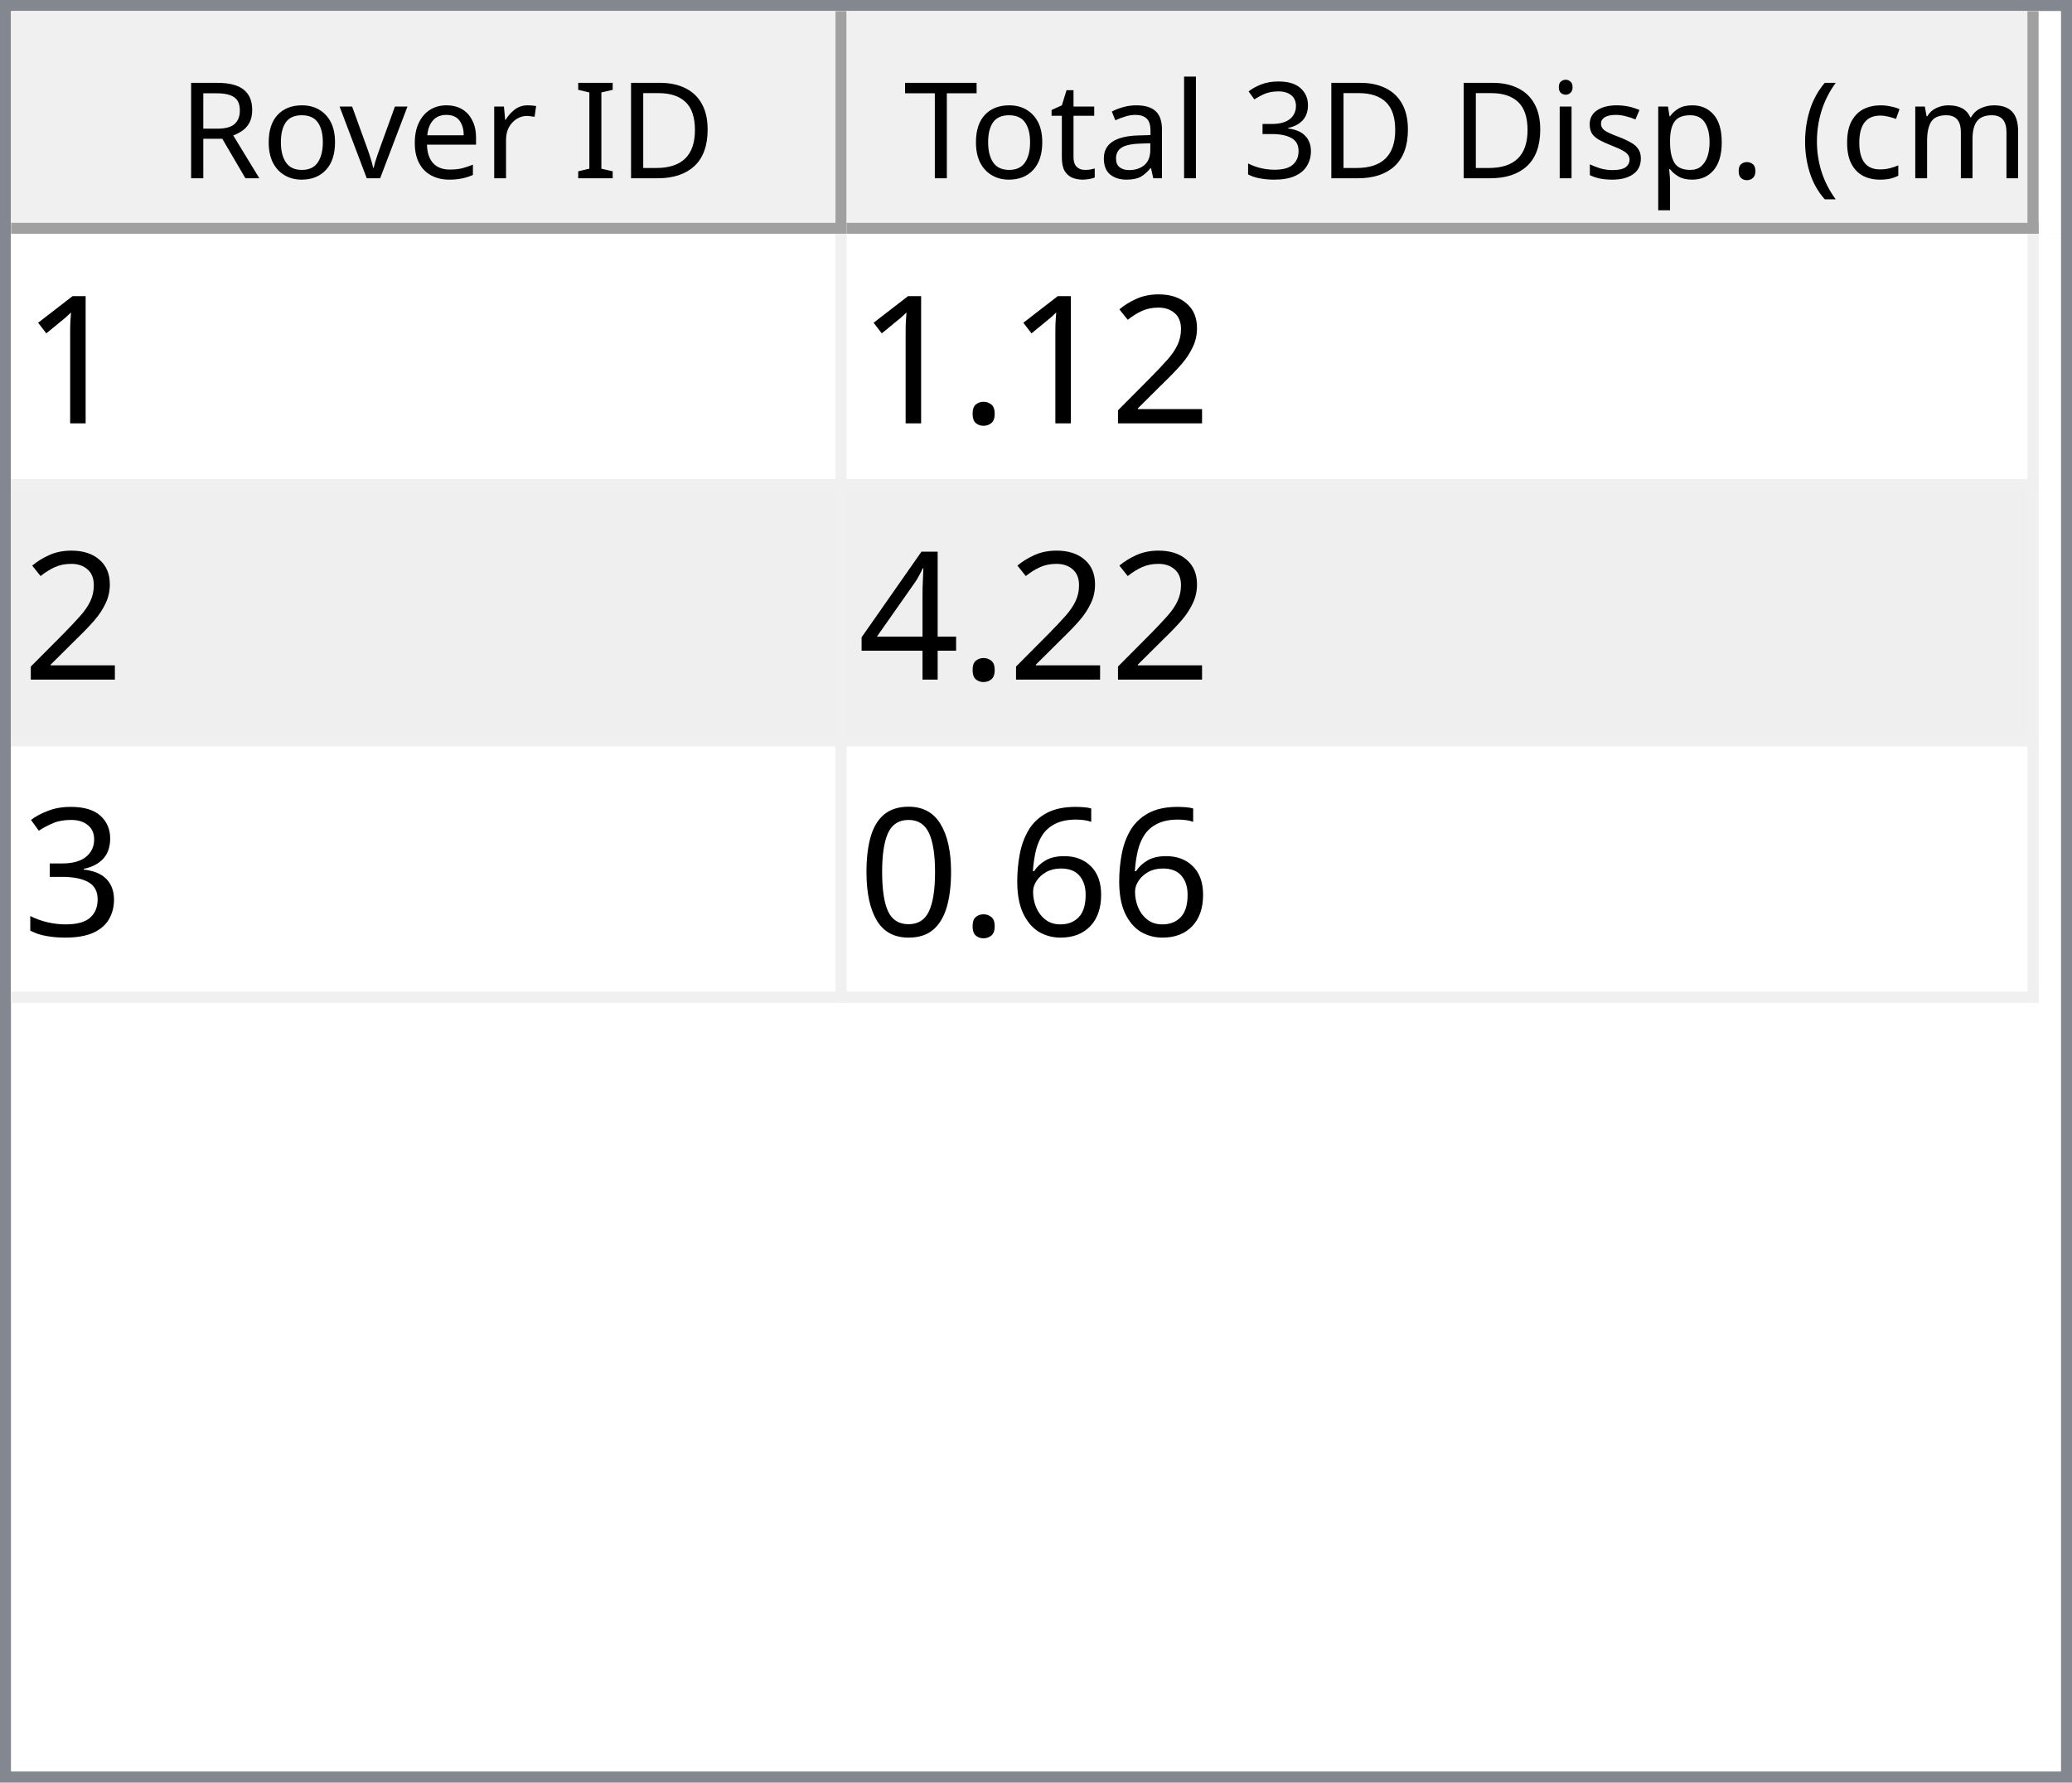
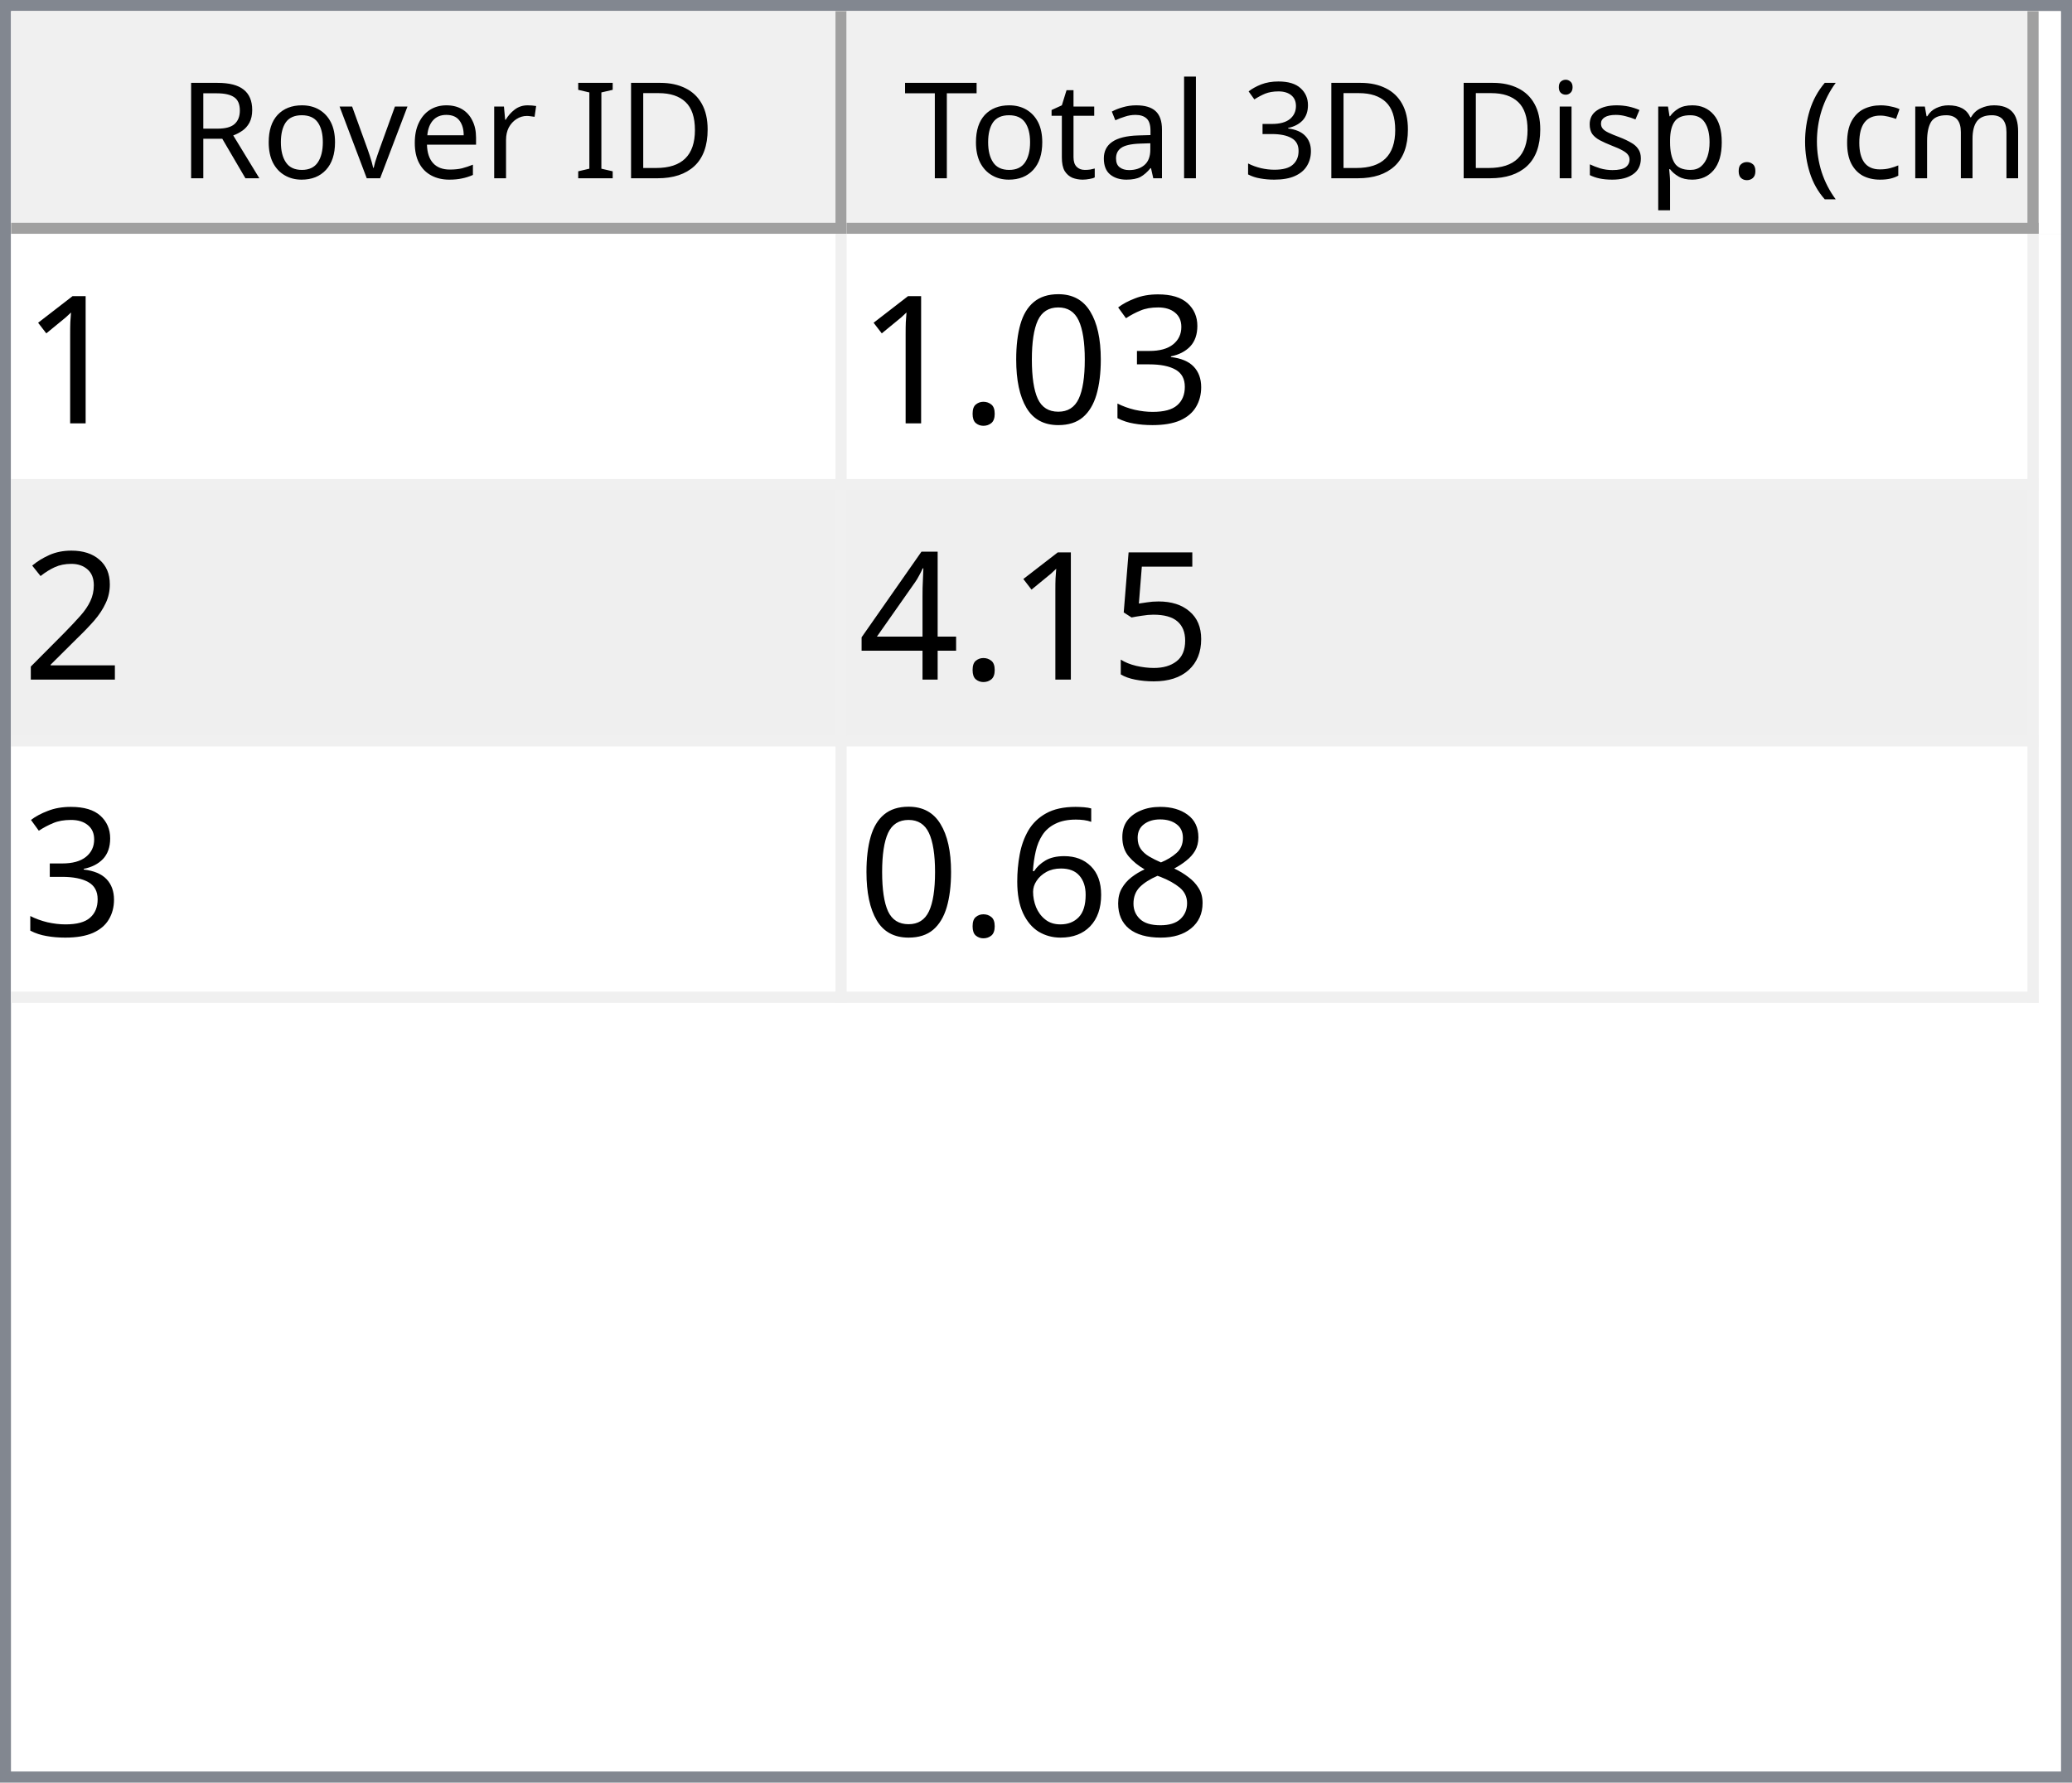
<svg xmlns="http://www.w3.org/2000/svg" style="fill-opacity:1; color-rendering:auto; color-interpolation:auto; text-rendering:auto; stroke:black; stroke-linecap:square; stroke-miterlimit:10; shape-rendering:auto; stroke-opacity:1; fill:black; stroke-dasharray:none; font-weight:normal; stroke-width:1; font-family:'Dialog'; font-style:normal; stroke-linejoin:miter; font-size:12px; stroke-dashoffset:0; image-rendering:auto;" width="186" height="160">
  <defs id="genericDefs" />
  <g>
    <defs id="defs1">
      <clipPath clipPathUnits="userSpaceOnUse" id="clipPath1">
        <path d="M0 0 L186 0 L186 160 L0 160 L0 0 Z" />
      </clipPath>
      <clipPath clipPathUnits="userSpaceOnUse" id="clipPath2">
        <path d="M0 0 L0 160 L186 160 L186 0 Z" />
      </clipPath>
      <clipPath clipPathUnits="userSpaceOnUse" id="clipPath3">
        <path d="M0 0 L0 20 L184 20 L184 0 Z" />
      </clipPath>
      <clipPath clipPathUnits="userSpaceOnUse" id="clipPath4">
        <path d="M0 0 L0 20 L75 20 L75 0 Z" />
      </clipPath>
      <clipPath clipPathUnits="userSpaceOnUse" id="clipPath5">
        <path d="M1 1 L1 19 L74 19 L74 1 Z" />
      </clipPath>
      <clipPath clipPathUnits="userSpaceOnUse" id="clipPath6">
        <path d="M0 0 L0 18 L73 18 L73 0 Z" />
      </clipPath>
      <clipPath clipPathUnits="userSpaceOnUse" id="clipPath7">
        <path d="M-0.5 -0.5 L-0.5 19.5 L74.5 19.5 L74.5 -0.5 Z" />
      </clipPath>
      <clipPath clipPathUnits="userSpaceOnUse" id="clipPath8">
        <path d="M0 0 L0 20 L107 20 L107 0 Z" />
      </clipPath>
      <clipPath clipPathUnits="userSpaceOnUse" id="clipPath9">
        <path d="M1 1 L1 19 L106 19 L106 1 Z" />
      </clipPath>
      <clipPath clipPathUnits="userSpaceOnUse" id="clipPath10">
        <path d="M0 0 L0 18 L105 18 L105 0 Z" />
      </clipPath>
      <clipPath clipPathUnits="userSpaceOnUse" id="clipPath11">
        <path d="M-0.5 -0.5 L-0.5 19.5 L106.5 19.5 L106.5 -0.5 Z" />
      </clipPath>
      <clipPath clipPathUnits="userSpaceOnUse" id="clipPath12">
        <path d="M0 0 L0 138 L184 138 L184 0 Z" />
      </clipPath>
      <clipPath clipPathUnits="userSpaceOnUse" id="clipPath13">
        <path d="M0 0 L0 69 L182 69 L182 0 Z" />
      </clipPath>
      <clipPath clipPathUnits="userSpaceOnUse" id="clipPath14">
        <path d="M-0.5 -0.5 L-0.5 68.5 L181.5 68.5 L181.5 -0.5 Z" />
      </clipPath>
      <clipPath clipPathUnits="userSpaceOnUse" id="clipPath15">
        <path d="M0 0 L0 22 L74 22 L74 0 Z" />
      </clipPath>
      <clipPath clipPathUnits="userSpaceOnUse" id="clipPath16">
        <path d="M0 0 L0 22 L106 22 L106 0 Z" />
      </clipPath>
      <font horiz-adv-x="64.551" id="font1">
        <font-face ascent="107.91" descent="25.098" units-per-em="100" style="font-style:normal; font-family:Segoe UI; font-weight:normal;" />
        <missing-glyph horiz-adv-x="64.551" d="M8.109 0 L8.109 68.266 L56.453 68.266 L56.453 0 L8.109 0 ZM15.328 7.234 L49.219 7.234 L49.219 61.031 L15.328 61.031 L15.328 7.234 Z" />
        <glyph unicode="D" horiz-adv-x="70.117" d="M9.188 0 L9.188 70.016 L28.516 70.016 Q65.531 70.016 65.531 35.891 Q65.531 19.672 55.25 9.836 Q44.969 0 27.734 0 L9.188 0 ZM17.391 62.594 L17.391 7.422 L27.828 7.422 Q41.609 7.422 49.273 14.797 Q56.938 22.172 56.938 35.688 Q56.938 62.594 28.328 62.594 L17.391 62.594 Z" />
        <glyph unicode="I" horiz-adv-x="26.611" d="M17.391 0 L9.188 0 L9.188 70.016 L17.391 70.016 L17.391 0 Z" />
        <glyph unicode=" " horiz-adv-x="27.393" d="" />
        <glyph unicode="r" horiz-adv-x="34.766" d="M34.188 41.891 Q32.078 43.5 28.125 43.5 Q23 43.5 19.555 38.672 Q16.109 33.844 16.109 25.484 L16.109 0 L8.109 0 L8.109 50 L16.109 50 L16.109 39.703 L16.312 39.703 Q18.016 44.969 21.531 47.922 Q25.047 50.875 29.391 50.875 Q32.516 50.875 34.188 50.203 L34.188 41.891 Z" />
        <glyph unicode="e" horiz-adv-x="52.295" d="M48.297 23 L12.984 23 Q13.188 14.656 17.484 10.109 Q21.781 5.562 29.297 5.562 Q37.75 5.562 44.828 11.141 L44.828 3.609 Q38.234 -1.172 27.391 -1.172 Q16.797 -1.172 10.742 5.641 Q4.688 12.453 4.688 24.812 Q4.688 36.469 11.305 43.82 Q17.922 51.172 27.734 51.172 Q37.547 51.172 42.922 44.828 Q48.297 38.484 48.297 27.203 L48.297 23 ZM40.094 29.781 Q40.047 36.719 36.75 40.578 Q33.453 44.438 27.594 44.438 Q21.922 44.438 17.969 40.383 Q14.016 36.328 13.094 29.781 L40.094 29.781 Z" />
        <glyph unicode="v" horiz-adv-x="47.9" d="M47.406 50 L27.484 0 L19.625 0 L0.688 50 L9.469 50 L22.172 13.672 Q23.578 9.672 23.922 6.688 L24.125 6.688 Q24.609 10.453 25.688 13.484 L38.969 50 L47.406 50 Z" />
        <glyph unicode="o" horiz-adv-x="58.594" d="M29 -1.172 Q17.922 -1.172 11.305 5.836 Q4.688 12.844 4.688 24.422 Q4.688 37.016 11.57 44.094 Q18.453 51.172 30.172 51.172 Q41.359 51.172 47.633 44.289 Q53.906 37.406 53.906 25.203 Q53.906 13.234 47.141 6.031 Q40.375 -1.172 29 -1.172 ZM29.594 44.438 Q21.875 44.438 17.383 39.188 Q12.891 33.938 12.891 24.703 Q12.891 15.828 17.43 10.695 Q21.969 5.562 29.594 5.562 Q37.359 5.562 41.531 10.594 Q45.703 15.625 45.703 24.906 Q45.703 34.281 41.531 39.359 Q37.359 44.438 29.594 44.438 Z" />
        <glyph unicode="R" horiz-adv-x="59.814" d="M59.375 0 L49.609 0 L37.891 19.625 Q36.281 22.359 34.766 24.289 Q33.25 26.219 31.664 27.438 Q30.078 28.656 28.25 29.219 Q26.422 29.781 24.125 29.781 L17.391 29.781 L17.391 0 L9.188 0 L9.188 70.016 L30.078 70.016 Q34.672 70.016 38.555 68.867 Q42.438 67.719 45.289 65.375 Q48.141 63.031 49.758 59.547 Q51.375 56.062 51.375 51.375 Q51.375 47.703 50.273 44.656 Q49.172 41.609 47.148 39.211 Q45.125 36.812 42.266 35.133 Q39.406 33.453 35.844 32.516 L35.844 32.328 Q37.594 31.547 38.891 30.547 Q40.188 29.547 41.359 28.18 Q42.531 26.812 43.68 25.078 Q44.828 23.344 46.234 21.047 L59.375 0 ZM17.391 62.594 L17.391 37.203 L28.516 37.203 Q31.594 37.203 34.203 38.133 Q36.812 39.062 38.719 40.797 Q40.625 42.531 41.703 45.047 Q42.781 47.562 42.781 50.688 Q42.781 56.297 39.141 59.445 Q35.5 62.594 28.609 62.594 L17.391 62.594 Z" />
        <glyph unicode=")" horiz-adv-x="30.176" d="M8.297 -15.922 L1.172 -15.922 Q16.406 2.344 16.406 26.812 Q16.406 51.469 1.078 70.016 L8.297 70.016 Q23.531 52.156 23.531 26.703 Q23.531 1.375 8.297 -15.922 Z" />
        <glyph unicode="m" horiz-adv-x="86.133" d="M79.109 0 L71.094 0 L71.094 28.719 Q71.094 37.016 68.531 40.727 Q65.969 44.438 59.906 44.438 Q54.781 44.438 51.195 39.75 Q47.609 35.062 47.609 28.516 L47.609 0 L39.594 0 L39.594 29.688 Q39.594 44.438 28.219 44.438 Q22.953 44.438 19.531 40.016 Q16.109 35.594 16.109 28.516 L16.109 0 L8.109 0 L8.109 50 L16.109 50 L16.109 42.094 L16.312 42.094 Q21.625 51.172 31.844 51.172 Q36.969 51.172 40.773 48.312 Q44.578 45.453 46 40.828 Q51.562 51.172 62.594 51.172 Q79.109 51.172 79.109 30.812 L79.109 0 Z" />
        <glyph unicode="c" horiz-adv-x="46.191" d="M42.188 2.297 Q36.422 -1.172 28.516 -1.172 Q17.828 -1.172 11.258 5.789 Q4.688 12.75 4.688 23.828 Q4.688 36.188 11.766 43.68 Q18.844 51.172 30.672 51.172 Q37.25 51.172 42.281 48.734 L42.281 40.531 Q36.719 44.438 30.375 44.438 Q22.703 44.438 17.797 38.945 Q12.891 33.453 12.891 24.516 Q12.891 15.719 17.508 10.641 Q22.125 5.562 29.891 5.562 Q36.422 5.562 42.188 9.906 L42.188 2.297 Z" />
        <glyph unicode="(" horiz-adv-x="30.176" d="M29.109 -15.922 L21.969 -15.922 Q6.844 1.375 6.844 26.703 Q6.844 52.156 21.969 70.016 L29.203 70.016 Q13.875 51.469 13.875 26.812 Q13.875 2.344 29.109 -15.922 Z" />
        <glyph unicode="." horiz-adv-x="21.68" d="M10.891 -1.078 Q8.641 -1.078 7.055 0.539 Q5.469 2.156 5.469 4.391 Q5.469 6.641 7.055 8.273 Q8.641 9.906 10.891 9.906 Q13.188 9.906 14.797 8.273 Q16.406 6.641 16.406 4.391 Q16.406 2.156 14.797 0.539 Q13.188 -1.078 10.891 -1.078 Z" />
        <glyph unicode="p" horiz-adv-x="58.789" d="M16.312 7.234 L16.109 7.234 L16.109 -23 L8.109 -23 L8.109 50 L16.109 50 L16.109 41.219 L16.312 41.219 Q22.219 51.172 33.594 51.172 Q43.266 51.172 48.688 44.461 Q54.109 37.75 54.109 26.469 Q54.109 13.922 48 6.375 Q41.891 -1.172 31.297 -1.172 Q21.578 -1.172 16.312 7.234 ZM16.109 27.391 L16.109 20.406 Q16.109 14.203 20.141 9.883 Q24.172 5.562 30.375 5.562 Q37.641 5.562 41.773 11.133 Q45.906 16.703 45.906 26.609 Q45.906 34.969 42.047 39.703 Q38.188 44.438 31.594 44.438 Q24.609 44.438 20.359 39.578 Q16.109 34.719 16.109 27.391 Z" />
        <glyph unicode="s" horiz-adv-x="42.432" d="M5.078 1.812 L5.078 10.406 Q11.625 5.562 19.484 5.562 Q30.031 5.562 30.031 12.594 Q30.031 14.594 29.125 15.992 Q28.219 17.391 26.68 18.461 Q25.141 19.531 23.07 20.383 Q21 21.234 18.609 22.172 Q15.281 23.484 12.766 24.828 Q10.25 26.172 8.57 27.859 Q6.891 29.547 6.031 31.695 Q5.172 33.844 5.172 36.719 Q5.172 40.234 6.789 42.945 Q8.406 45.656 11.086 47.484 Q13.766 49.312 17.211 50.242 Q20.656 51.172 24.312 51.172 Q30.812 51.172 35.938 48.922 L35.938 40.828 Q30.422 44.438 23.25 44.438 Q21 44.438 19.195 43.922 Q17.391 43.406 16.094 42.477 Q14.797 41.547 14.086 40.258 Q13.375 38.969 13.375 37.406 Q13.375 35.453 14.086 34.133 Q14.797 32.812 16.164 31.789 Q17.531 30.766 19.484 29.938 Q21.438 29.109 23.922 28.125 Q27.25 26.859 29.883 25.516 Q32.516 24.172 34.375 22.484 Q36.234 20.797 37.234 18.602 Q38.234 16.406 38.234 13.375 Q38.234 9.672 36.602 6.938 Q34.969 4.203 32.234 2.398 Q29.5 0.594 25.93 -0.289 Q22.359 -1.172 18.453 -1.172 Q10.75 -1.172 5.078 1.812 Z" />
        <glyph unicode="i" horiz-adv-x="24.219" d="M12.203 62.703 Q10.062 62.703 8.547 64.164 Q7.031 65.625 7.031 67.875 Q7.031 70.125 8.547 71.609 Q10.062 73.094 12.203 73.094 Q14.406 73.094 15.945 71.609 Q17.484 70.125 17.484 67.875 Q17.484 65.719 15.945 64.211 Q14.406 62.703 12.203 62.703 ZM16.109 0 L8.109 0 L8.109 50 L16.109 50 L16.109 0 Z" />
        <glyph unicode="3" horiz-adv-x="53.906" d="M46.531 19.828 Q46.531 15.094 44.75 11.211 Q42.969 7.328 39.719 4.57 Q36.469 1.812 31.93 0.297 Q27.391 -1.219 21.922 -1.219 Q11.922 -1.219 6 2.594 L6 11.188 Q13.094 5.609 22.219 5.609 Q25.875 5.609 28.828 6.539 Q31.781 7.469 33.906 9.227 Q36.031 10.984 37.18 13.477 Q38.328 15.969 38.328 19.094 Q38.328 32.812 18.797 32.812 L12.984 32.812 L12.984 39.594 L18.5 39.594 Q35.797 39.594 35.797 52.484 Q35.797 64.406 22.609 64.406 Q15.188 64.406 8.688 59.422 L8.688 67.188 Q15.375 71.188 24.609 71.188 Q29 71.188 32.57 69.969 Q36.141 68.75 38.68 66.555 Q41.219 64.359 42.609 61.281 Q44 58.203 44 54.5 Q44 40.672 30.031 36.719 L30.031 36.531 Q33.594 36.141 36.625 34.797 Q39.656 33.453 41.852 31.305 Q44.047 29.156 45.289 26.25 Q46.531 23.344 46.531 19.828 Z" />
        <glyph unicode="l" horiz-adv-x="24.219" d="M16.109 0 L8.109 0 L8.109 74.031 L16.109 74.031 L16.109 0 Z" />
        <glyph unicode="a" horiz-adv-x="50.879" d="M43.891 0 L35.891 0 L35.891 7.812 L35.688 7.812 Q30.469 -1.172 20.312 -1.172 Q12.844 -1.172 8.617 2.781 Q4.391 6.734 4.391 13.281 Q4.391 27.297 20.906 29.594 L35.891 31.688 Q35.891 44.438 25.594 44.438 Q16.547 44.438 9.281 38.281 L9.281 46.484 Q16.656 51.172 26.266 51.172 Q43.891 51.172 43.891 32.516 L43.891 0 ZM35.891 25.297 L23.828 23.641 Q18.266 22.859 15.43 20.875 Q12.594 18.891 12.594 13.875 Q12.594 10.203 15.211 7.883 Q17.828 5.562 22.172 5.562 Q28.125 5.562 32.008 9.742 Q35.891 13.922 35.891 20.312 L35.891 25.297 Z" />
        <glyph unicode="t" horiz-adv-x="33.887" d="M31.297 0.484 Q28.469 -1.078 23.828 -1.078 Q10.688 -1.078 10.688 13.578 L10.688 43.172 L2.094 43.172 L2.094 50 L10.688 50 L10.688 62.203 L18.703 64.797 L18.703 50 L31.297 50 L31.297 43.172 L18.703 43.172 L18.703 14.984 Q18.703 9.969 20.414 7.82 Q22.125 5.672 26.078 5.672 Q29.109 5.672 31.297 7.328 L31.297 0.484 Z" />
        <glyph unicode="T" horiz-adv-x="52.393" d="M50.594 62.594 L30.375 62.594 L30.375 0 L22.172 0 L22.172 62.594 L2 62.594 L2 70.016 L50.594 70.016 L50.594 62.594 Z" />
      </font>
      <font horiz-adv-x="75.0" id="font2">
        <font-face ascent="100.537" descent="21.973" units-per-em="100" style="font-style:normal; font-family:sans-serif; font-weight:normal;" />
        <missing-glyph horiz-adv-x="75.0" d="M12.5 0 L12.5 62.5 L62.5 62.5 L62.5 0 L12.5 0 ZM14.062 1.562 L60.938 1.562 L60.938 60.938 L14.062 60.938 L14.062 1.562 Z" />
        <glyph unicode="1" horiz-adv-x="55.615" d="M37.25 0 L28.469 0 L28.469 56 Q25.297 52.984 20.141 49.953 Q14.984 46.922 10.891 45.406 L10.891 53.906 Q18.266 57.375 23.781 62.305 Q29.297 67.234 31.594 71.875 L37.25 71.875 L37.25 0 Z" />
+         <glyph unicode="3" horiz-adv-x="55.615" d="M4.203 18.891 L12.984 20.062 Q14.5 12.594 18.141 9.297 Q21.781 6 27 6 Q33.203 6 37.477 10.297 Q41.75 14.594 41.75 20.953 Q41.75 27 37.797 30.93 Q33.844 34.859 27.734 34.859 Q25.25 34.859 21.531 33.891 L22.516 41.609 Q23.391 41.5 23.922 41.5 Q29.547 41.5 34.039 44.43 Q38.531 47.359 38.531 53.469 Q38.531 58.297 35.258 61.477 Q31.984 64.656 26.812 64.656 Q21.688 64.656 18.266 61.43 Q14.844 58.203 13.875 51.766 L5.078 53.328 Q6.688 62.156 12.398 67.016 Q18.109 71.875 26.609 71.875 Q32.469 71.875 37.398 69.359 Q42.328 66.844 44.945 62.5 Q47.562 58.156 47.562 53.266 Q47.562 48.641 45.07 44.828 Q42.578 41.016 37.703 38.766 Q44.047 37.312 47.562 32.695 Q51.078 28.078 51.078 21.141 Q51.078 11.766 44.242 5.25 Q37.406 -1.266 26.953 -1.266 Q17.531 -1.266 11.305 4.352 Q5.078 9.969 4.203 18.891 Z" />
+         <glyph unicode="0" horiz-adv-x="55.615" d="M4.156 35.297 Q4.156 48 6.766 55.742 Q9.375 63.484 14.523 67.68 Q19.672 71.875 27.484 71.875 Q33.25 71.875 37.594 69.555 Q41.938 67.234 44.773 62.867 Q47.609 58.5 49.219 52.227 Q50.828 45.953 50.828 35.297 Q50.828 22.703 48.242 14.969 Q45.656 7.234 40.508 3.008 Q35.359 -1.219 27.484 -1.219 Q17.141 -1.219 11.234 6.203 Q4.156 15.141 4.156 35.297 ZM13.188 35.297 Q13.188 17.672 17.312 11.836 Q21.438 6 27.484 6 Q33.547 6 37.672 11.859 Q41.797 17.719 41.797 35.297 Q41.797 52.984 37.672 58.789 Q33.547 64.594 27.391 64.594 Q21.344 64.594 17.719 59.469 Q13.188 52.938 13.188 35.297 Z" />
+         <glyph unicode="." horiz-adv-x="27.783" d="M9.078 0 L9.078 10.016 L19.094 10.016 L19.094 0 L9.078 0 Z" />
        <glyph unicode="2" horiz-adv-x="55.615" d="M50.344 8.453 L50.344 0 L3.031 0 Q2.938 3.172 4.047 6.109 Q5.859 10.938 9.836 15.625 Q13.812 20.312 21.344 26.469 Q33.016 36.031 37.117 41.625 Q41.219 47.219 41.219 52.203 Q41.219 57.422 37.477 61.008 Q33.734 64.594 27.734 64.594 Q21.391 64.594 17.578 60.789 Q13.766 56.984 13.719 50.25 L4.688 51.172 Q5.609 61.281 11.664 66.578 Q17.719 71.875 27.938 71.875 Q38.234 71.875 44.242 66.164 Q50.25 60.453 50.25 52 Q50.25 47.703 48.492 43.555 Q46.734 39.406 42.656 34.812 Q38.578 30.219 29.109 22.219 Q21.188 15.578 18.945 13.211 Q16.703 10.844 15.234 8.453 L50.344 8.453 Z" />
-         <glyph unicode="." horiz-adv-x="27.783" d="M9.078 0 L9.078 10.016 L19.094 10.016 L19.094 0 L9.078 0 Z" />
+         <glyph unicode="5" horiz-adv-x="55.615" d="M4.156 18.75 L13.375 19.531 Q14.406 12.797 18.141 9.398 Q21.875 6 27.156 6 Q33.5 6 37.891 10.789 Q42.281 15.578 42.281 23.484 Q42.281 31 38.062 35.352 Q33.844 39.703 27 39.703 Q22.75 39.703 19.336 37.773 Q15.922 35.844 13.969 32.766 L5.719 33.844 L12.641 70.609 L48.25 70.609 L48.25 62.203 L19.672 62.203 L15.828 42.969 Q22.266 47.469 29.344 47.469 Q38.719 47.469 45.164 40.969 Q51.609 34.469 51.609 24.266 Q51.609 14.547 45.953 7.469 Q39.062 -1.219 27.156 -1.219 Q17.391 -1.219 11.211 4.25 Q5.031 9.719 4.156 18.75 Z" />
        <glyph unicode="4" horiz-adv-x="55.615" d="M32.328 0 L32.328 17.141 L1.266 17.141 L1.266 25.203 L33.938 71.578 L41.109 71.578 L41.109 25.203 L50.781 25.203 L50.781 17.141 L41.109 17.141 L41.109 0 L32.328 0 ZM32.328 25.203 L32.328 57.469 L9.906 25.203 L32.328 25.203 Z" />
-         <glyph unicode="3" horiz-adv-x="55.615" d="M4.203 18.891 L12.984 20.062 Q14.5 12.594 18.141 9.297 Q21.781 6 27 6 Q33.203 6 37.477 10.297 Q41.75 14.594 41.75 20.953 Q41.75 27 37.797 30.93 Q33.844 34.859 27.734 34.859 Q25.25 34.859 21.531 33.891 L22.516 41.609 Q23.391 41.5 23.922 41.5 Q29.547 41.5 34.039 44.43 Q38.531 47.359 38.531 53.469 Q38.531 58.297 35.258 61.477 Q31.984 64.656 26.812 64.656 Q21.688 64.656 18.266 61.43 Q14.844 58.203 13.875 51.766 L5.078 53.328 Q6.688 62.156 12.398 67.016 Q18.109 71.875 26.609 71.875 Q32.469 71.875 37.398 69.359 Q42.328 66.844 44.945 62.5 Q47.562 58.156 47.562 53.266 Q47.562 48.641 45.07 44.828 Q42.578 41.016 37.703 38.766 Q44.047 37.312 47.562 32.695 Q51.078 28.078 51.078 21.141 Q51.078 11.766 44.242 5.25 Q37.406 -1.266 26.953 -1.266 Q17.531 -1.266 11.305 4.352 Q5.078 9.969 4.203 18.891 Z" />
+         <glyph unicode="8" horiz-adv-x="55.615" d="M17.672 38.812 Q12.203 40.828 9.57 44.539 Q6.938 48.25 6.938 53.422 Q6.938 61.234 12.555 66.555 Q18.172 71.875 27.484 71.875 Q36.859 71.875 42.578 66.43 Q48.297 60.984 48.297 53.172 Q48.297 48.188 45.68 44.508 Q43.062 40.828 37.75 38.812 Q44.344 36.672 47.781 31.883 Q51.219 27.094 51.219 20.453 Q51.219 11.281 44.727 5.031 Q38.234 -1.219 27.641 -1.219 Q17.047 -1.219 10.547 5.055 Q4.047 11.328 4.047 20.703 Q4.047 27.688 7.594 32.398 Q11.141 37.109 17.672 38.812 ZM15.922 53.719 Q15.922 48.641 19.195 45.414 Q22.469 42.188 27.688 42.188 Q32.766 42.188 36.016 45.383 Q39.266 48.578 39.266 53.219 Q39.266 58.062 35.914 61.359 Q32.562 64.656 27.594 64.656 Q22.562 64.656 19.242 61.43 Q15.922 58.203 15.922 53.719 ZM13.094 20.656 Q13.094 16.891 14.875 13.375 Q16.656 9.859 20.172 7.93 Q23.688 6 27.734 6 Q34.031 6 38.133 10.055 Q42.234 14.109 42.234 20.359 Q42.234 26.703 38.016 30.859 Q33.797 35.016 27.438 35.016 Q21.234 35.016 17.164 30.914 Q13.094 26.812 13.094 20.656 Z" />
        <glyph unicode="6" horiz-adv-x="55.615" d="M49.75 54.047 L41.016 53.375 Q39.844 58.547 37.703 60.891 Q34.125 64.656 28.906 64.656 Q24.703 64.656 21.531 62.312 Q17.391 59.281 14.992 53.469 Q12.594 47.656 12.5 36.922 Q15.672 41.75 20.266 44.094 Q24.859 46.438 29.891 46.438 Q38.672 46.438 44.852 39.969 Q51.031 33.5 51.031 23.25 Q51.031 16.5 48.125 10.719 Q45.219 4.938 40.141 1.859 Q35.062 -1.219 28.609 -1.219 Q17.625 -1.219 10.695 6.859 Q3.766 14.938 3.766 33.5 Q3.766 54.25 11.422 63.672 Q18.109 71.875 29.438 71.875 Q37.891 71.875 43.289 67.141 Q48.688 62.406 49.75 54.047 ZM13.875 23.188 Q13.875 18.656 15.797 14.508 Q17.719 10.359 21.188 8.18 Q24.656 6 28.469 6 Q34.031 6 38.039 10.492 Q42.047 14.984 42.047 22.703 Q42.047 30.125 38.086 34.398 Q34.125 38.672 28.125 38.672 Q22.172 38.672 18.023 34.398 Q13.875 30.125 13.875 23.188 Z" />
-         <glyph unicode="0" horiz-adv-x="55.615" d="M4.156 35.297 Q4.156 48 6.766 55.742 Q9.375 63.484 14.523 67.68 Q19.672 71.875 27.484 71.875 Q33.25 71.875 37.594 69.555 Q41.938 67.234 44.773 62.867 Q47.609 58.5 49.219 52.227 Q50.828 45.953 50.828 35.297 Q50.828 22.703 48.242 14.969 Q45.656 7.234 40.508 3.008 Q35.359 -1.219 27.484 -1.219 Q17.141 -1.219 11.234 6.203 Q4.156 15.141 4.156 35.297 ZM13.188 35.297 Q13.188 17.672 17.312 11.836 Q21.438 6 27.484 6 Q33.547 6 37.672 11.859 Q41.797 17.719 41.797 35.297 Q41.797 52.984 37.672 58.789 Q33.547 64.594 27.391 64.594 Q21.344 64.594 17.719 59.469 Q13.188 52.938 13.188 35.297 Z" />
      </font>
    </defs>
    <g style="fill:white; stroke:white;">
      <rect x="0" y="0" width="186" style="clip-path:url(#clipPath1); stroke:none;" height="160" />
    </g>
    <g style="fill:white; text-rendering:optimizeSpeed; color-rendering:optimizeSpeed; image-rendering:optimizeSpeed; shape-rendering:crispEdges; stroke:white; color-interpolation:sRGB;">
      <rect x="0" width="186" height="160" y="0" style="stroke:none;" />
      <path style="stroke:none;" d="M0 160 L186 160 L186 0 L0 0 Z" />
    </g>
    <g style="fill:rgb(240,240,240); font-family:'Segoe UI'; stroke:rgb(240,240,240);">
      <rect x="0" y="0" width="186" style="clip-path:url(#clipPath2); stroke:none;" height="160" />
    </g>
    <g style="fill:rgb(130,135,144); font-family:'Segoe UI'; stroke:rgb(130,135,144);">
      <path d="M0 0 L186 0 L186 160 L0 160 L0 0 ZM1 1 L185 1 L185 159 L1 159 L1 1 Z" style="fill-rule:evenodd; clip-path:url(#clipPath2); stroke:none;" />
    </g>
    <g style="fill:white; font-family:'Segoe UI'; stroke:white;" transform="translate(1,1)">
      <rect x="0" y="0" width="184" style="clip-path:url(#clipPath3); stroke:none;" height="20" />
    </g>
    <g style="fill:rgb(240,240,240); font-family:'Segoe UI'; stroke:rgb(240,240,240);" transform="translate(1,1)">
      <rect x="0" y="0" width="75" style="clip-path:url(#clipPath4); stroke:none;" height="20" />
    </g>
    <g style="font-family:'Segoe UI';" transform="translate(2,2)">
      <text x="14" xml:space="preserve" y="14" style="clip-path:url(#clipPath6); stroke:none;">Rover ID</text>
    </g>
    <g style="fill:rgb(160,160,160); font-family:'Segoe UI'; stroke:rgb(160,160,160); stroke-linejoin:bevel;" transform="translate(1.5,1.5)">
      <line x1="74" x2="74" y1="0" style="fill:none; clip-path:url(#clipPath7);" y2="19" />
    </g>
    <g style="fill:rgb(160,160,160); font-family:'Segoe UI'; stroke:rgb(160,160,160); stroke-linejoin:bevel;" transform="matrix(1,0,0,1,1,1) translate(0.5,0.5)">
      <line x1="0" x2="74" y1="19" style="fill:none; clip-path:url(#clipPath7);" y2="19" />
    </g>
    <g style="fill:rgb(240,240,240); font-family:'Segoe UI'; stroke:rgb(240,240,240);" transform="translate(76,1)">
      <rect x="0" y="0" width="107" style="clip-path:url(#clipPath8); stroke:none;" height="20" />
    </g>
    <g style="font-family:'Segoe UI';" transform="translate(77,2)">
      <text x="1" xml:space="preserve" y="14" style="clip-path:url(#clipPath10); stroke:none;"> Total 3D Disp. (cm)</text>
    </g>
    <g style="fill:rgb(160,160,160); font-family:'Segoe UI'; stroke:rgb(160,160,160); stroke-linejoin:bevel;" transform="translate(76.5,1.5)">
      <line x1="106" x2="106" y1="0" style="fill:none; clip-path:url(#clipPath11);" y2="19" />
    </g>
    <g style="fill:rgb(160,160,160); font-family:'Segoe UI'; stroke:rgb(160,160,160); stroke-linejoin:bevel;" transform="matrix(1,0,0,1,76,1) translate(0.5,0.5)">
      <line x1="0" x2="106" y1="19" style="fill:none; clip-path:url(#clipPath11);" y2="19" />
    </g>
    <g style="fill:white; font-family:'Segoe UI'; stroke:white;" transform="translate(1,21)">
      <rect x="0" y="0" width="184" style="clip-path:url(#clipPath12); stroke:none;" height="138" />
    </g>
    <g style="fill:rgb(240,240,240); font-size:16px; font-family:sans-serif; stroke:rgb(240,240,240);" transform="translate(1,21)">
      <rect x="0" y="0" width="182" style="clip-path:url(#clipPath13); stroke:none;" height="69" />
      <line transform="translate(0.5,0.5)" x1="0" x2="181" y1="22" style="clip-path:url(#clipPath14); fill:none; stroke-linejoin:bevel;" y2="22" />
    </g>
    <g transform="matrix(1,0,0,1,1,21) translate(0.5,0.5)" style="fill:rgb(240,240,240); font-size:16px; font-family:sans-serif; stroke:rgb(240,240,240); stroke-linejoin:bevel;">
      <line x1="0" x2="181" y1="45" style="fill:none; clip-path:url(#clipPath14);" y2="45" />
    </g>
    <g transform="matrix(1,0,0,1,1,21) translate(0.5,0.5)" style="fill:rgb(240,240,240); font-size:16px; font-family:sans-serif; stroke:rgb(240,240,240); stroke-linejoin:bevel;">
      <line x1="0" x2="181" y1="68" style="fill:none; clip-path:url(#clipPath14);" y2="68" />
    </g>
    <g transform="matrix(1,0,0,1,1,21) translate(0.5,0.5)" style="fill:rgb(240,240,240); font-size:16px; font-family:sans-serif; stroke:rgb(240,240,240); stroke-linejoin:bevel;">
      <line x1="74" x2="74" y1="0" style="fill:none; clip-path:url(#clipPath14);" y2="68" />
    </g>
    <g transform="matrix(1,0,0,1,1,21) translate(0.5,0.5)" style="fill:rgb(240,240,240); font-size:16px; font-family:sans-serif; stroke:rgb(240,240,240); stroke-linejoin:bevel;">
      <line x1="181" x2="181" y1="0" style="fill:none; clip-path:url(#clipPath14);" y2="68" />
    </g>
    <g style="fill:white; font-size:16px; font-family:sans-serif; stroke:white;" transform="matrix(1,0,0,1,1,21)">
      <rect x="0" y="0" width="74" style="clip-path:url(#clipPath15); stroke:none;" height="22" />
      <text x="1" y="17" style="fill:black; clip-path:url(#clipPath15); stroke:none;" xml:space="preserve">1</text>
    </g>
    <g style="fill:white; font-size:16px; font-family:sans-serif; stroke:white;" transform="matrix(1,0,0,1,1,21) translate(75,0)">
      <rect x="0" y="0" width="106" style="clip-path:url(#clipPath16); stroke:none;" height="22" />
-       <text x="1" y="17" style="fill:black; clip-path:url(#clipPath16); stroke:none;" xml:space="preserve">1.12</text>
+       <text x="1" y="17" style="fill:black; clip-path:url(#clipPath16); stroke:none;" xml:space="preserve">1.03</text>
    </g>
    <g style="fill:rgb(239,239,239); font-size:16px; font-family:sans-serif; stroke:rgb(239,239,239);" transform="matrix(1,0,0,1,1,21) translate(0,23)">
      <rect x="0" y="0" width="74" style="clip-path:url(#clipPath15); stroke:none;" height="22" />
      <text x="1" y="17" style="fill:black; clip-path:url(#clipPath15); stroke:none;" xml:space="preserve">2</text>
    </g>
    <g style="fill:rgb(239,239,239); font-size:16px; font-family:sans-serif; stroke:rgb(239,239,239);" transform="matrix(1,0,0,1,1,21) translate(75,23)">
      <rect x="0" y="0" width="106" style="clip-path:url(#clipPath16); stroke:none;" height="22" />
-       <text x="1" y="17" style="fill:black; clip-path:url(#clipPath16); stroke:none;" xml:space="preserve">4.22</text>
+       <text x="1" y="17" style="fill:black; clip-path:url(#clipPath16); stroke:none;" xml:space="preserve">4.15</text>
    </g>
    <g style="fill:white; font-size:16px; font-family:sans-serif; stroke:white;" transform="matrix(1,0,0,1,1,21) translate(0,46)">
      <rect x="0" y="0" width="74" style="clip-path:url(#clipPath15); stroke:none;" height="22" />
      <text x="1" y="17" style="fill:black; clip-path:url(#clipPath15); stroke:none;" xml:space="preserve">3</text>
    </g>
    <g style="fill:white; font-size:16px; font-family:sans-serif; stroke:white;" transform="matrix(1,0,0,1,1,21) translate(75,46)">
      <rect x="0" y="0" width="106" style="clip-path:url(#clipPath16); stroke:none;" height="22" />
-       <text x="1" y="17" style="fill:black; clip-path:url(#clipPath16); stroke:none;" xml:space="preserve">0.66</text>
+       <text x="1" y="17" style="fill:black; clip-path:url(#clipPath16); stroke:none;" xml:space="preserve">0.68</text>
    </g>
  </g>
</svg>
